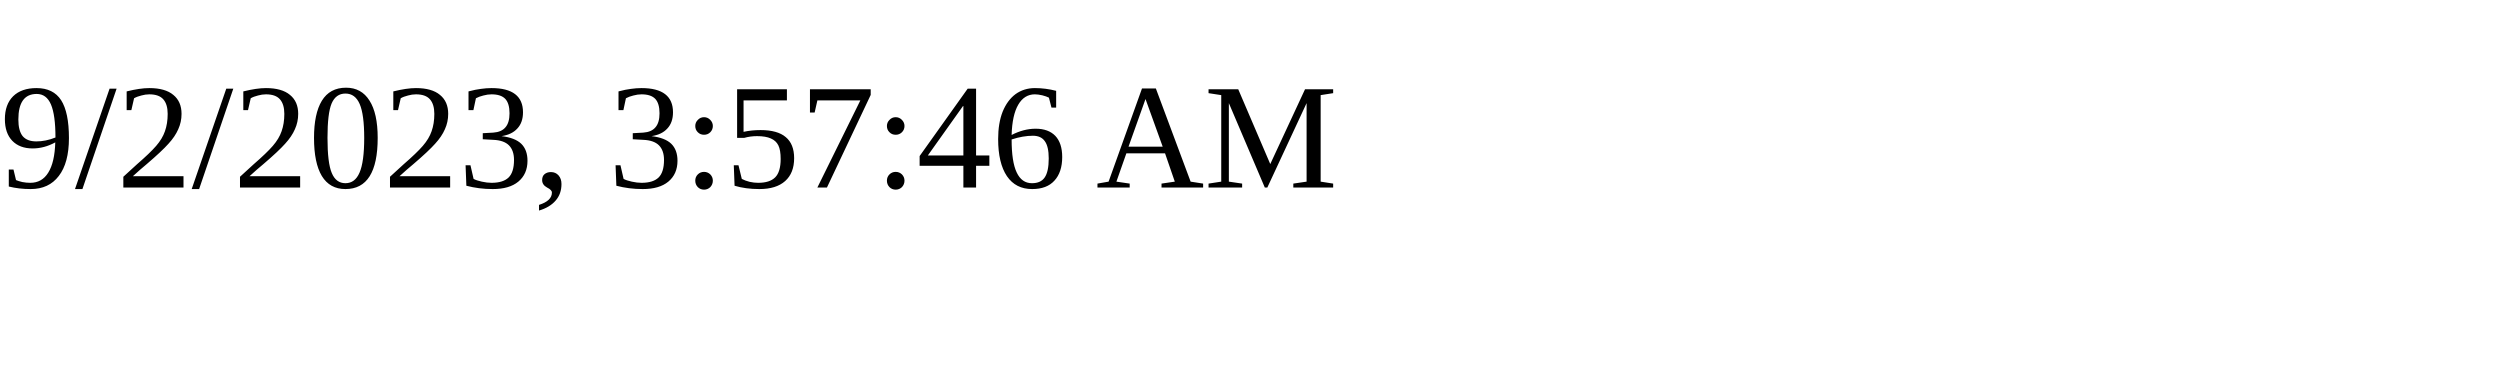
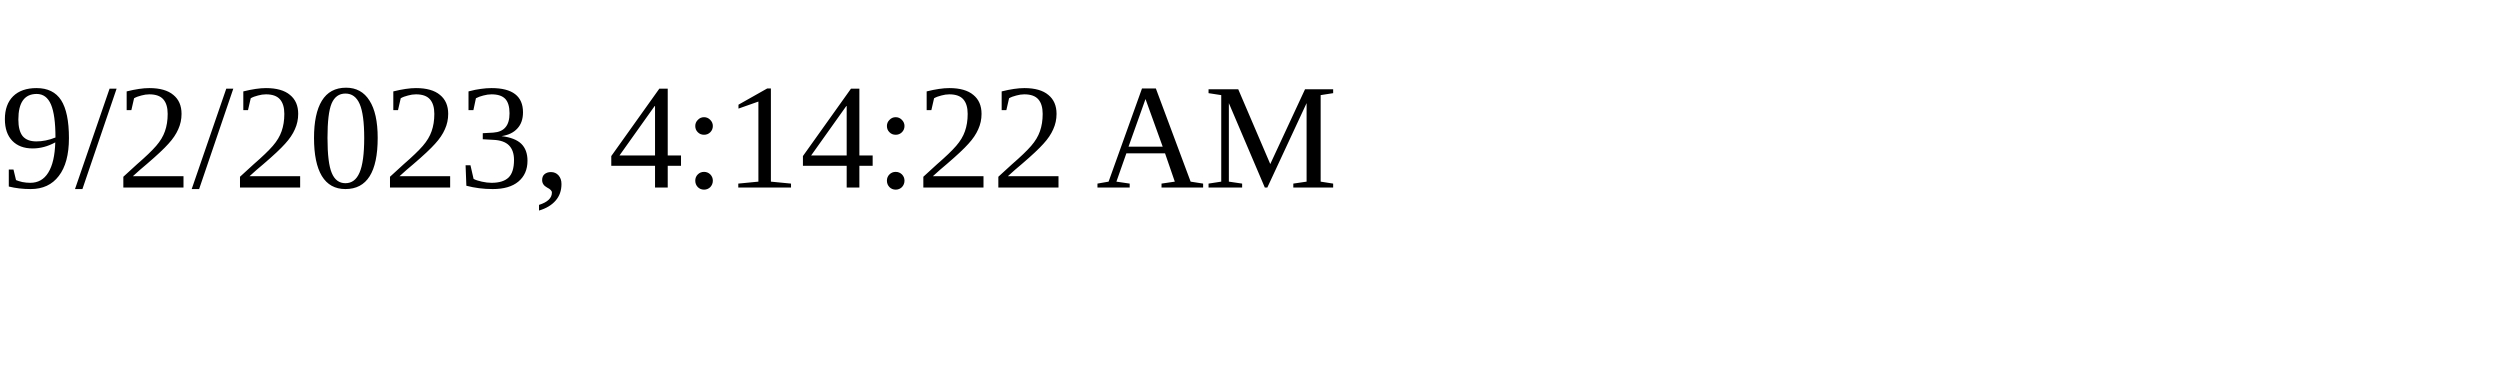
<svg xmlns="http://www.w3.org/2000/svg" height="30" width="200">
-   <text x="0" y="15">9/2/2023, 3:57:46 AM</text>
+   <text x="0" y="15">9/2/2023, 4:14:22 AM</text>
</svg>
